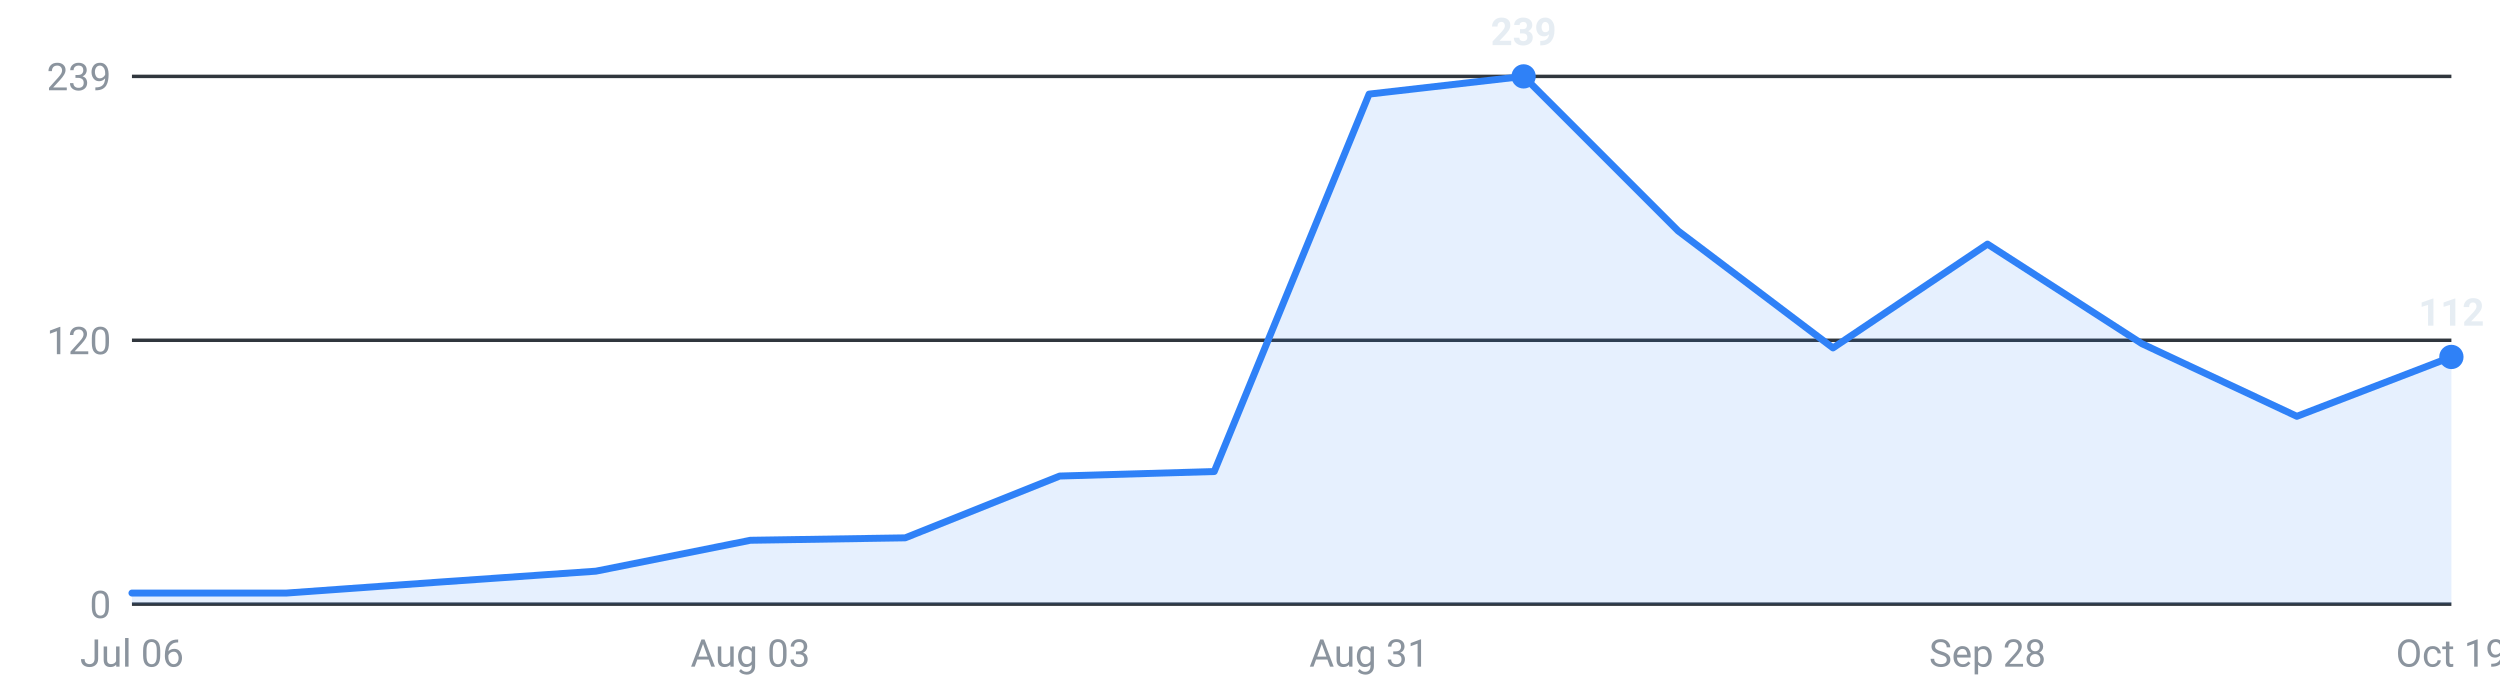
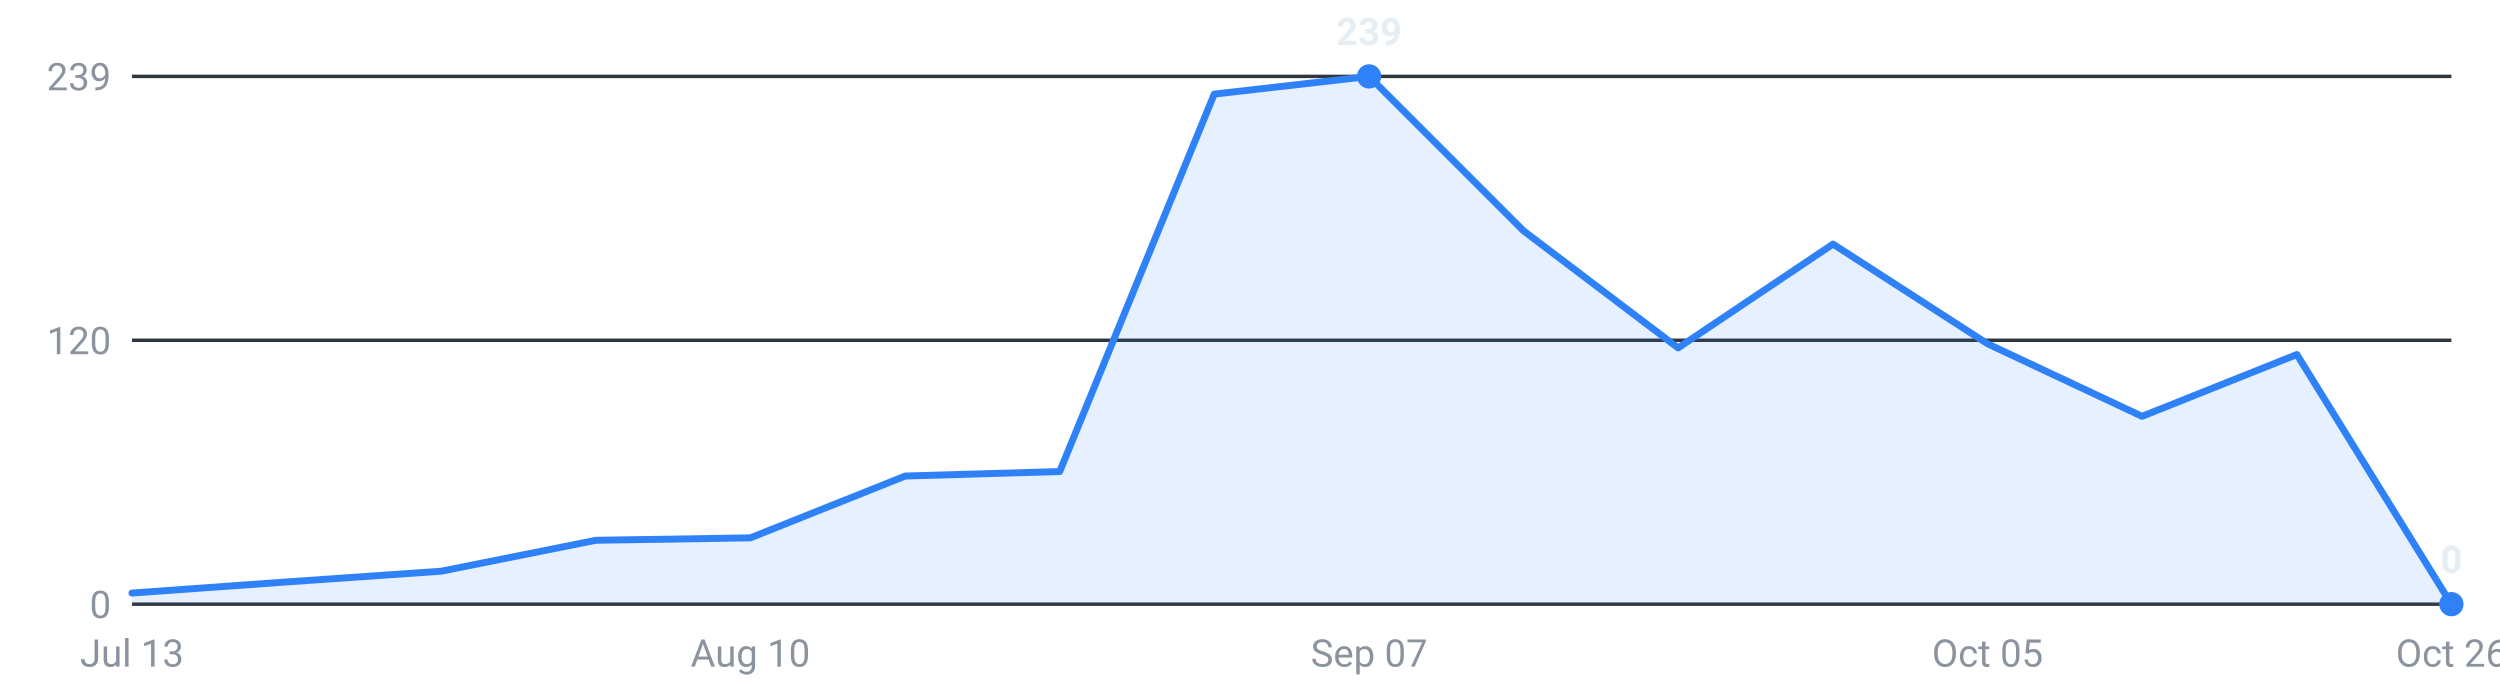
<svg xmlns="http://www.w3.org/2000/svg" viewBox="0 0 720 200" width="720" height="200" role="img" aria-label="Internships posted per week, last 16 weeks">
  <g font-family="-apple-system,Segoe UI,Roboto,sans-serif" font-size="11">
    <line x1="38" y1="174.0" x2="706" y2="174.0" stroke="#30363d" stroke-width="1" />
    <text x="32" y="178.0" text-anchor="end" fill="#8b949e">0</text>
    <line x1="38" y1="98.0" x2="706" y2="98.0" stroke="#30363d" stroke-width="1" />
    <text x="32" y="102.0" text-anchor="end" fill="#8b949e">120</text>
    <line x1="38" y1="22.0" x2="706" y2="22.0" stroke="#30363d" stroke-width="1" />
    <text x="32" y="26.0" text-anchor="end" fill="#8b949e">239</text>
-     <path d="M38.0,174 L38.0,170.8 L82.5,170.8 L127.1,167.6 L171.6,164.5 L216.1,155.6 L260.7,154.9 L305.2,137.1 L349.7,135.8 L394.3,27.1 L438.8,22.0 L483.3,66.5 L527.9,100.2 L572.4,70.3 L616.9,99.0 L661.5,119.9 L706.0,102.8 L706.0,174 Z" fill="#2f81f7" fill-opacity="0.12" />
-     <polyline points="38.0,170.8 82.5,170.8 127.1,167.6 171.6,164.5 216.1,155.6 260.7,154.9 305.2,137.1 349.7,135.8 394.3,27.1 438.8,22.0 483.3,66.5 527.9,100.2 572.4,70.3 616.9,99.0 661.5,119.9 706.0,102.8" fill="none" stroke="#2f81f7" stroke-width="2" stroke-linejoin="round" stroke-linecap="round" />
-     <circle cx="438.8" cy="22.0" r="3.5" fill="#2f81f7" />
-     <text x="438.8" y="13.0" text-anchor="middle" fill="#e6edf3" font-weight="600">239</text>
-     <circle cx="706.0" cy="102.8" r="3.5" fill="#2f81f7" />
-     <text x="706.0" y="93.8" text-anchor="middle" fill="#e6edf3" font-weight="600">112</text>
-     <text x="38.0" y="192" text-anchor="middle" fill="#8b949e">Jul 06</text>
-     <text x="216.1" y="192" text-anchor="middle" fill="#8b949e">Aug 03</text>
-     <text x="394.3" y="192" text-anchor="middle" fill="#8b949e">Aug 31</text>
-     <text x="572.4" y="192" text-anchor="middle" fill="#8b949e">Sep 28</text>
-     <text x="706.0" y="192" text-anchor="middle" fill="#8b949e">Oct 19</text>
+     <path d="M38.0,174 L38.0,170.8 L82.5,167.6 L127.1,164.5 L171.6,155.6 L216.1,154.9 L260.7,137.1 L305.2,135.8 L349.7,27.1 L394.3,22.0 L438.8,66.5 L483.3,100.2 L527.9,70.3 L572.4,99.0 L616.9,119.9 L661.5,102.1 L706.0,174.0 L706.0,174 Z" fill="#2f81f7" fill-opacity="0.12" />
+     <polyline points="38.0,170.8 82.5,167.6 127.1,164.5 171.6,155.6 216.1,154.9 260.7,137.1 305.2,135.8 349.7,27.1 394.3,22.0 438.8,66.5 483.3,100.2 527.9,70.3 572.4,99.0 616.9,119.9 661.5,102.1 706.0,174.0" fill="none" stroke="#2f81f7" stroke-width="2" stroke-linejoin="round" stroke-linecap="round" />
+     <circle cx="394.3" cy="22.0" r="3.5" fill="#2f81f7" />
+     <text x="394.3" y="13.0" text-anchor="middle" fill="#e6edf3" font-weight="600">239</text>
+     <circle cx="706.0" cy="174.0" r="3.5" fill="#2f81f7" />
+     <text x="706.0" y="165.0" text-anchor="middle" fill="#e6edf3" font-weight="600">0</text>
+     <text x="38.0" y="192" text-anchor="middle" fill="#8b949e">Jul 13</text>
+     <text x="216.1" y="192" text-anchor="middle" fill="#8b949e">Aug 10</text>
+     <text x="394.3" y="192" text-anchor="middle" fill="#8b949e">Sep 07</text>
+     <text x="572.4" y="192" text-anchor="middle" fill="#8b949e">Oct 05</text>
+     <text x="706.0" y="192" text-anchor="middle" fill="#8b949e">Oct 26</text>
  </g>
</svg>
